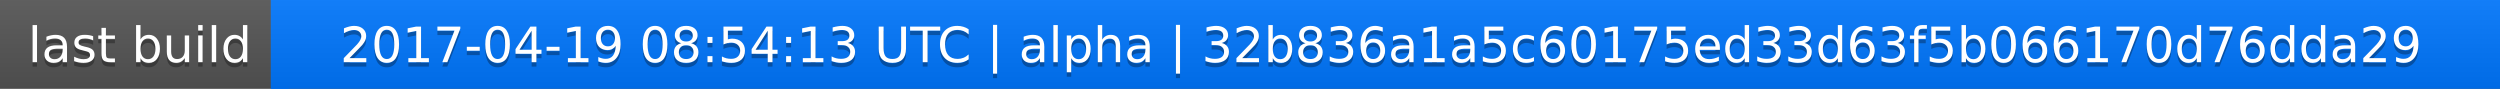
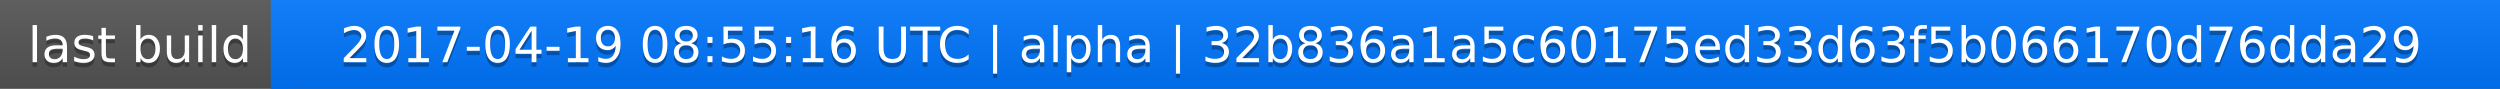
<svg xmlns="http://www.w3.org/2000/svg" width="563" height="20">
  <linearGradient id="a" x2="0" y2="100%">
    <stop offset="0" stop-color="#bbb" stop-opacity=".1" />
    <stop offset="1" stop-opacity=".1" />
  </linearGradient>
  <rect rx="0" width="563" height="20" fill="#555" />
  <rect rx="0" x="61" width="502" height="20" fill="#07f" />
  <path fill="#07f" d="M61 0h4v20h-4z" />
  <rect rx="0" width="563" height="20" fill="url(#a)" />
  <g fill="#fff" text-anchor="middle" font-family="DejaVu Sans,Verdana,Geneva,sans-serif" font-size="11">
    <text x="31.5" y="15" fill="#010101" fill-opacity=".3">last build</text>
    <text x="31.5" y="14">last build</text>
-     <text x="311" y="15" fill="#010101" fill-opacity=".3">2017-04-19 08:54:13 UTC | alpha | 32b836a1a5c60175ed33d63f5b066170d76dda29</text>
-     <text x="311" y="14">2017-04-19 08:54:13 UTC | alpha | 32b836a1a5c60175ed33d63f5b066170d76dda29</text>
+     <text x="311" y="15" fill="#010101" fill-opacity=".3">2017-04-19 08:55:16 UTC | alpha | 32b836a1a5c60175ed33d63f5b066170d76dda29</text>
+     <text x="311" y="14">2017-04-19 08:55:16 UTC | alpha | 32b836a1a5c60175ed33d63f5b066170d76dda29</text>
  </g>
</svg>
